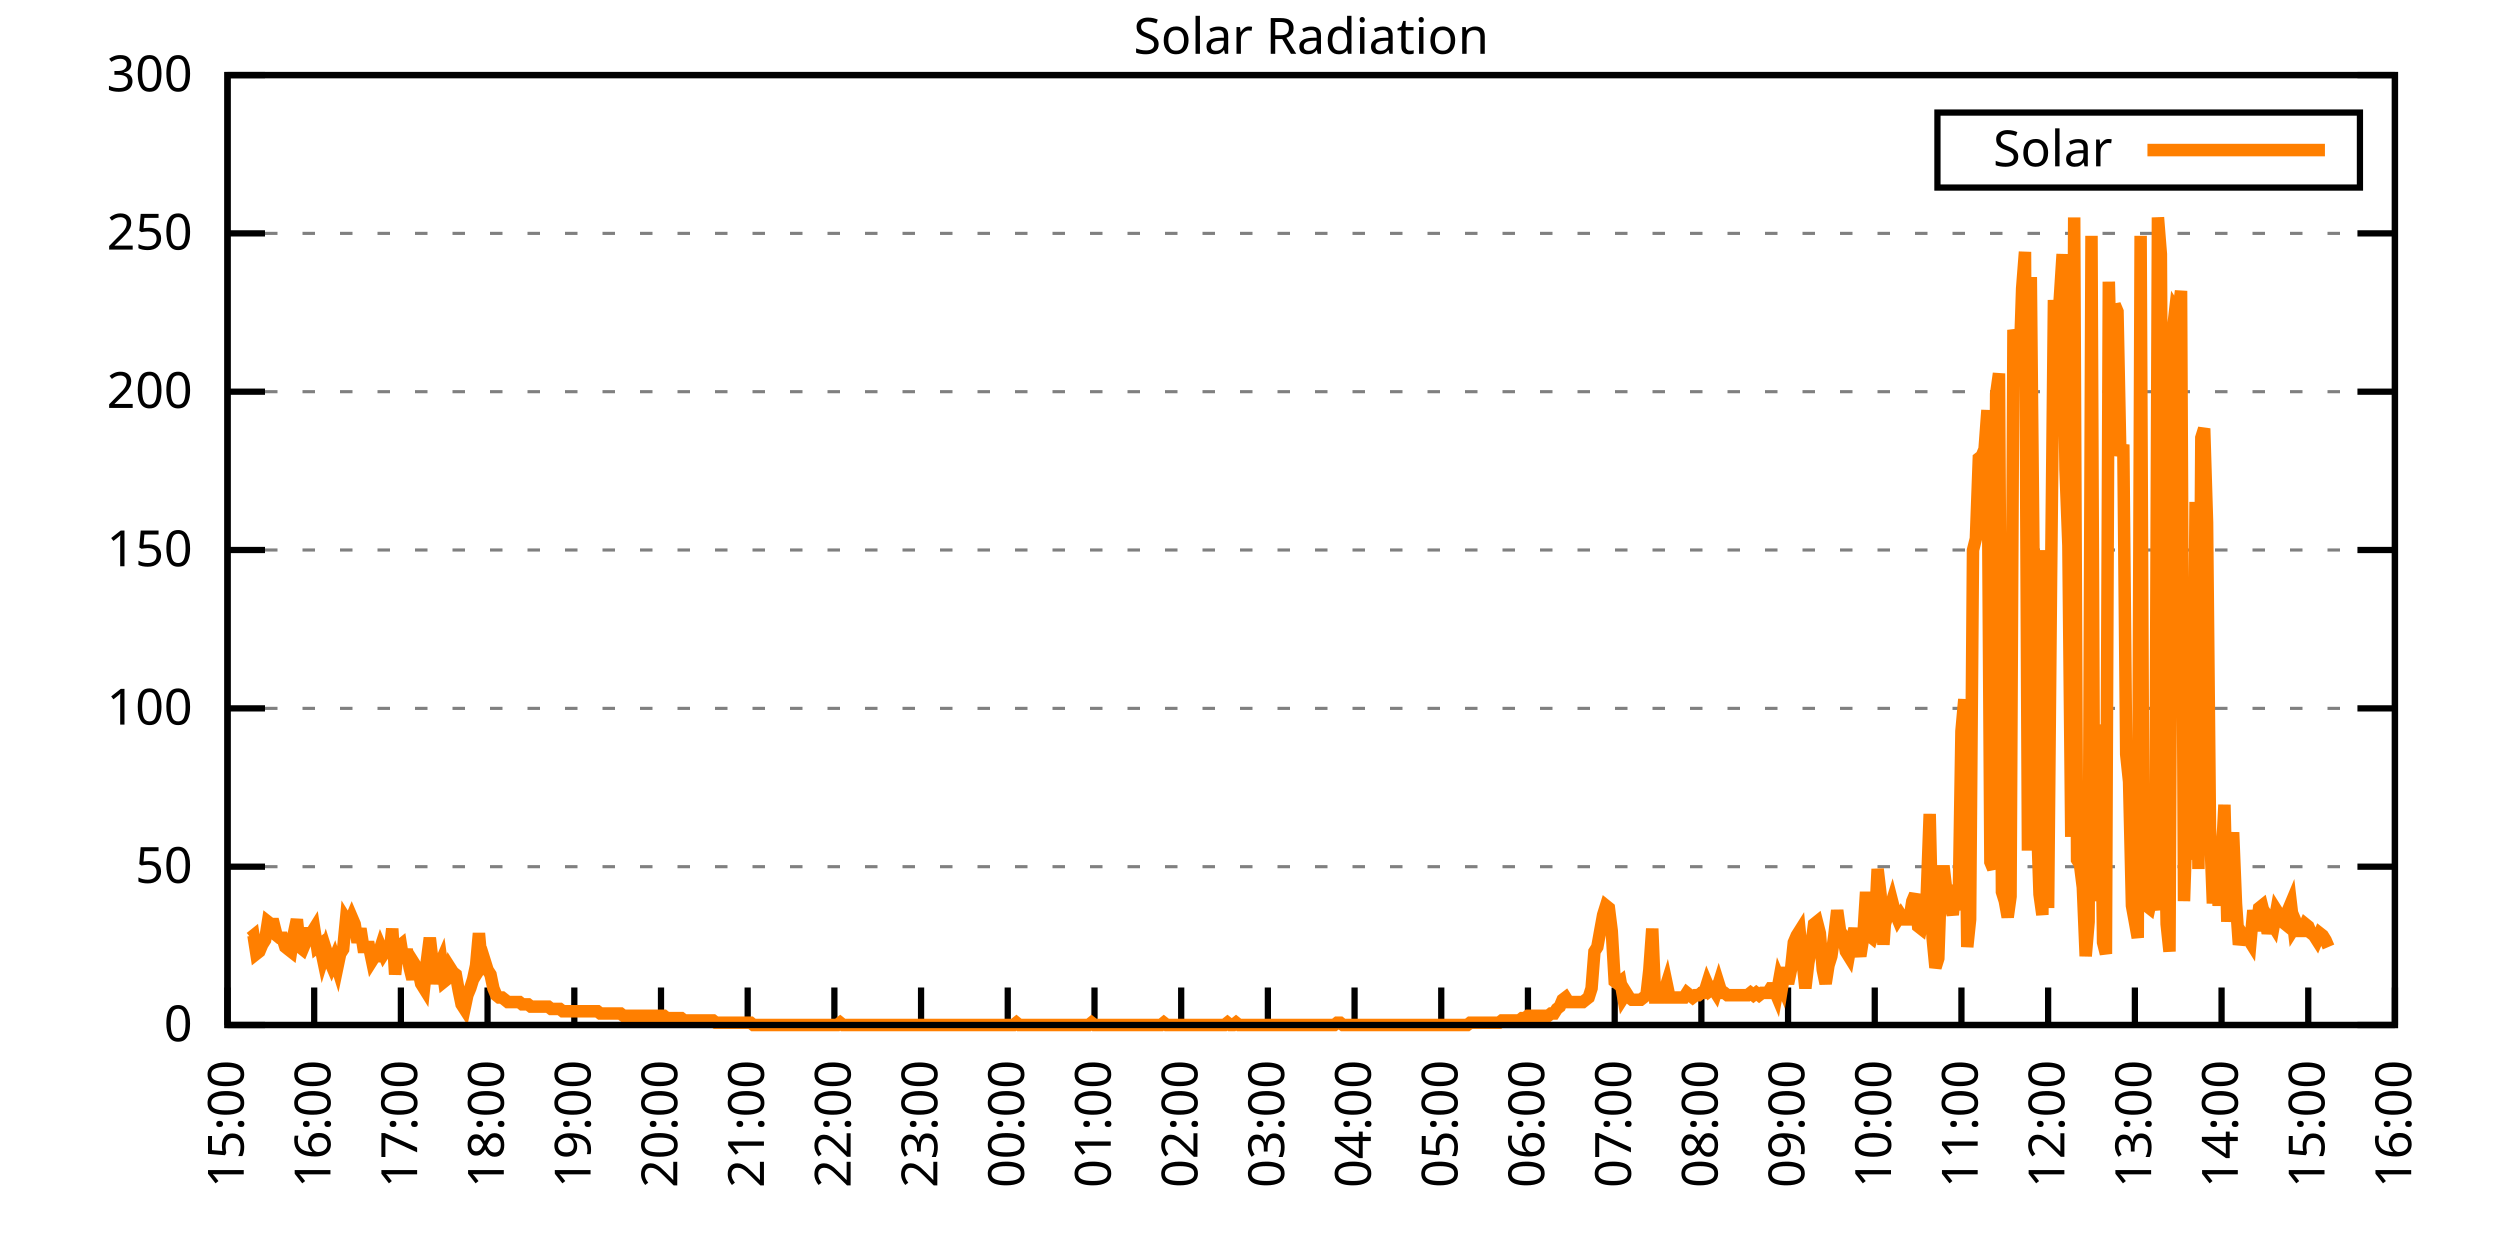
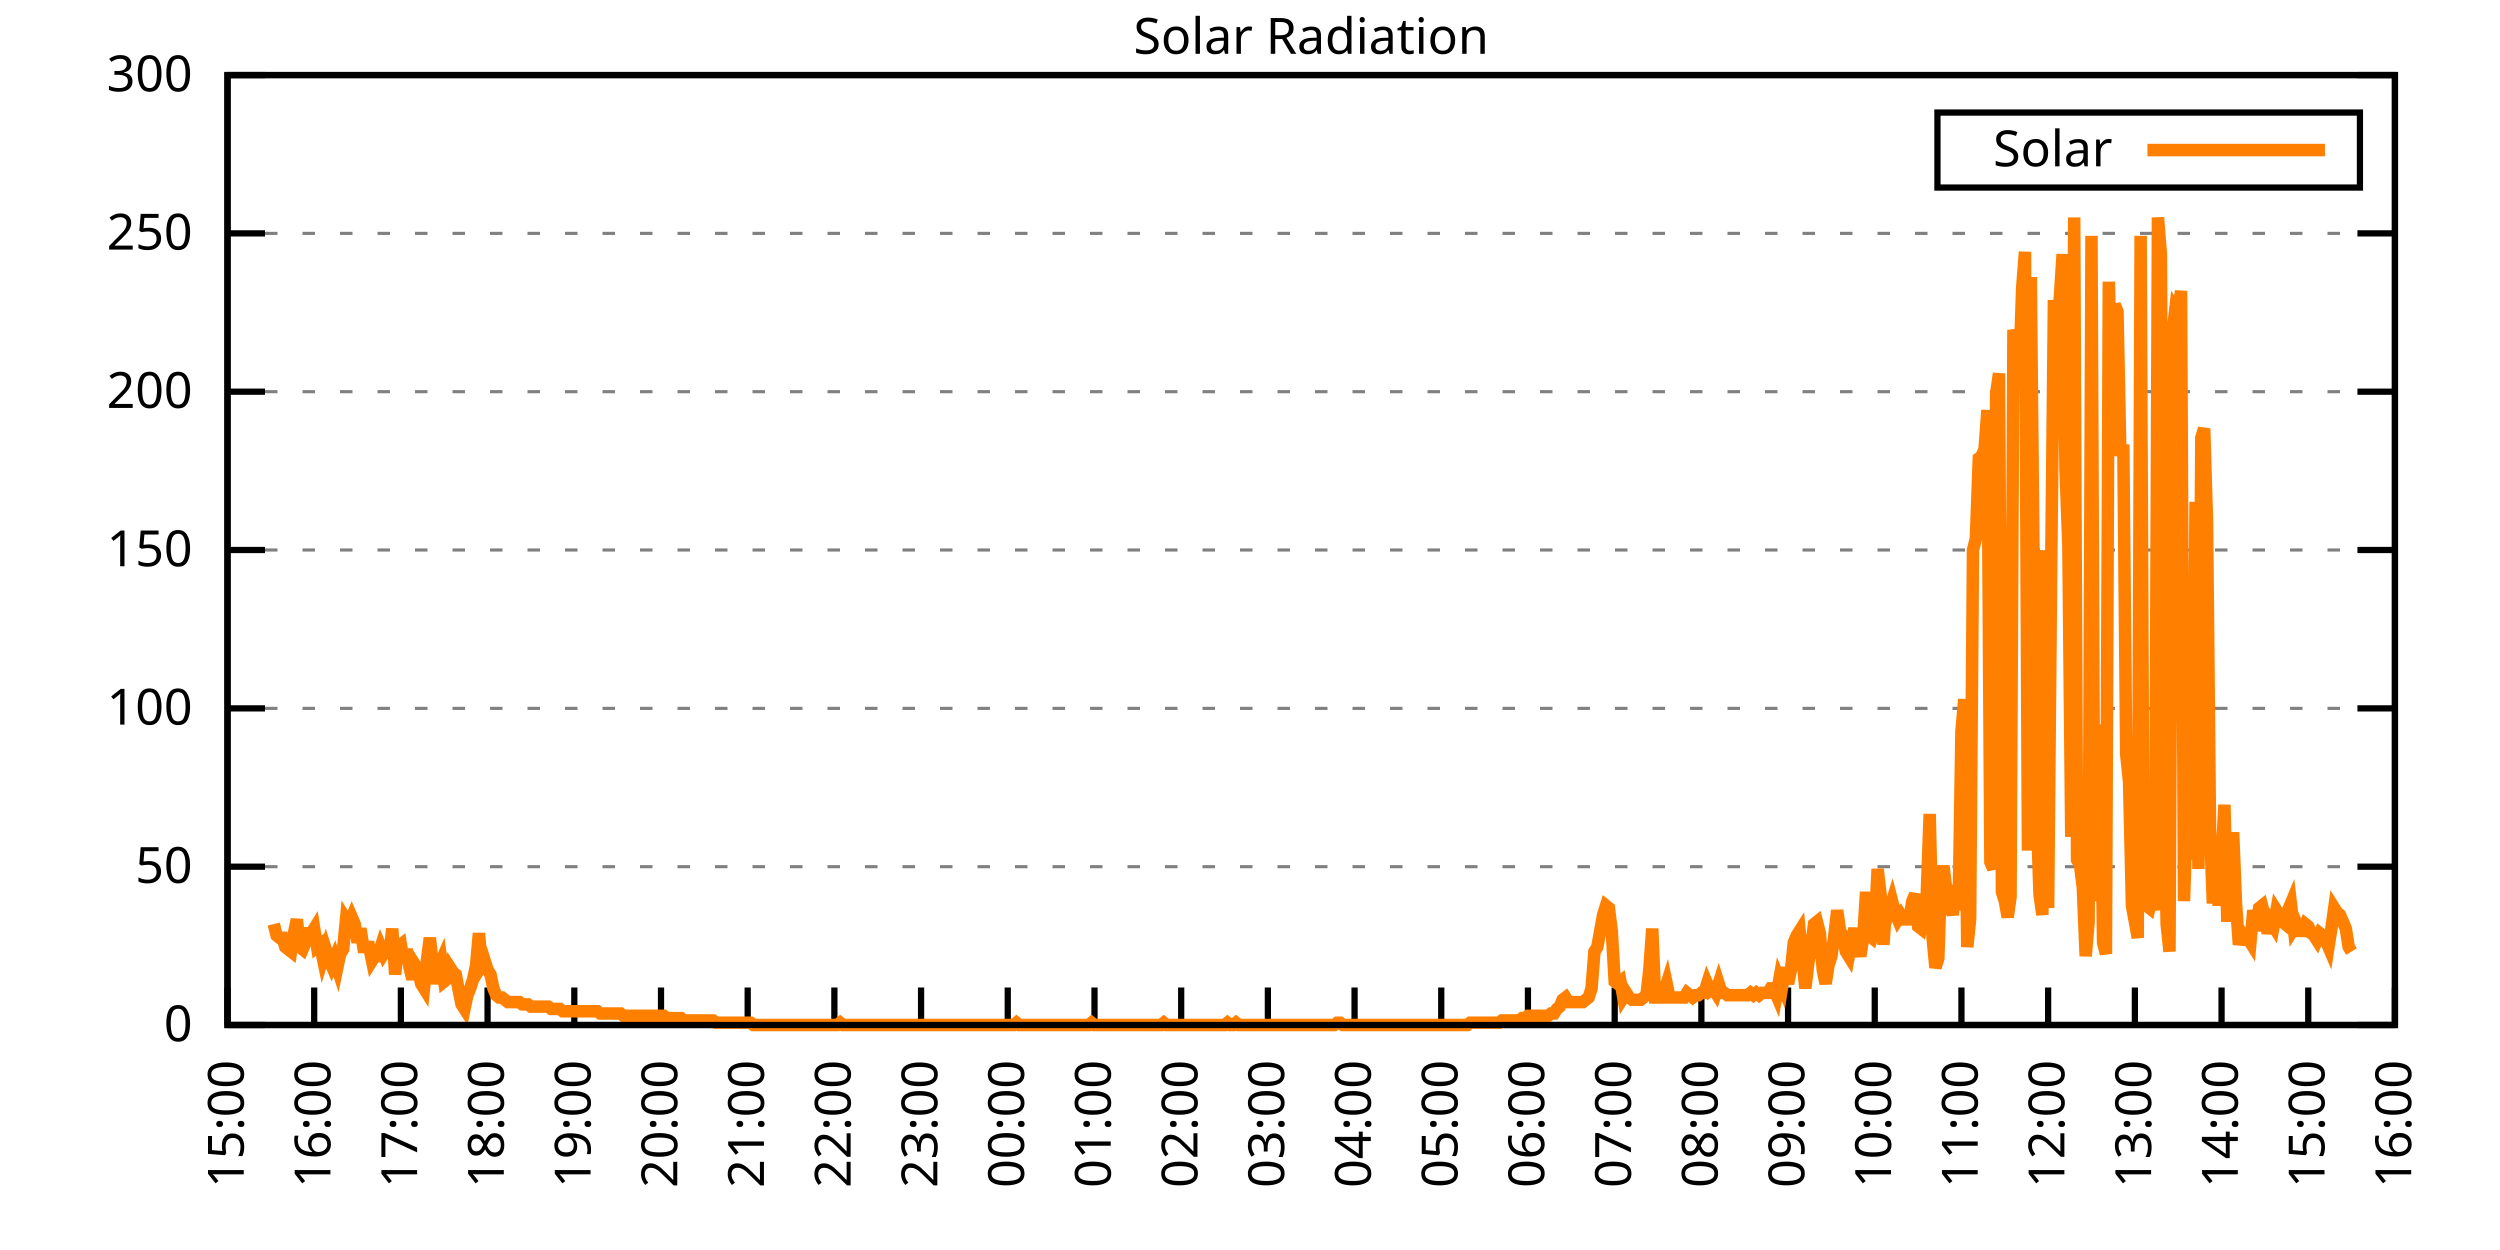
<svg xmlns="http://www.w3.org/2000/svg" xmlns:xlink="http://www.w3.org/1999/xlink" width="400" height="200" viewBox="0 0 400 200">
  <g id="gnuplot_canvas">
    <rect x="0" y="0" width="400" height="200" fill="none" />
    <defs>
      <circle id="gpDot" r="0.5" stroke-width="0.5" stroke="currentColor" />
      <path id="gpPt0" stroke-width="0.333" stroke="currentColor" d="M-1,0 h2 M0,-1 v2" />
      <path id="gpPt1" stroke-width="0.333" stroke="currentColor" d="M-1,-1 L1,1 M1,-1 L-1,1" />
      <path id="gpPt2" stroke-width="0.333" stroke="currentColor" d="M-1,0 L1,0 M0,-1 L0,1 M-1,-1 L1,1 M-1,1 L1,-1" />
      <rect id="gpPt3" stroke-width="0.333" stroke="currentColor" x="-1" y="-1" width="2" height="2" />
      <rect id="gpPt4" stroke-width="0.333" stroke="currentColor" fill="currentColor" x="-1" y="-1" width="2" height="2" />
      <circle id="gpPt5" stroke-width="0.333" stroke="currentColor" cx="0" cy="0" r="1" />
      <use xlink:href="#gpPt5" id="gpPt6" fill="currentColor" stroke="none" />
      <path id="gpPt7" stroke-width="0.333" stroke="currentColor" d="M0,-1.33 L-1.33,0.67 L1.33,0.67 z" />
      <use xlink:href="#gpPt7" id="gpPt8" fill="currentColor" stroke="none" />
      <use xlink:href="#gpPt7" id="gpPt9" stroke="currentColor" transform="rotate(180)" />
      <use xlink:href="#gpPt9" id="gpPt10" fill="currentColor" stroke="none" />
      <use xlink:href="#gpPt3" id="gpPt11" stroke="currentColor" transform="rotate(45)" />
      <use xlink:href="#gpPt11" id="gpPt12" fill="currentColor" stroke="none" />
      <path id="gpPt13" stroke-width="0.333" stroke="currentColor" d="M0,1.330 L1.265,0.411 L0.782,-1.067 L-0.782,-1.076 L-1.265,0.411 z" />
      <use xlink:href="#gpPt13" id="gpPt14" fill="currentColor" stroke="none" />
      <filter id="textbox" filterUnits="objectBoundingBox" x="0" y="0" height="1" width="1">
        <feFlood flood-color="white" flood-opacity="1" result="bgnd" />
        <feComposite in="SourceGraphic" in2="bgnd" operator="atop" />
      </filter>
      <filter id="greybox" filterUnits="objectBoundingBox" x="0" y="0" height="1" width="1">
        <feFlood flood-color="lightgrey" flood-opacity="1" result="grey" />
        <feComposite in="SourceGraphic" in2="grey" operator="atop" />
      </filter>
    </defs>
    <g fill="none" color="white" stroke="currentColor" stroke-width="1.00" stroke-linecap="butt" stroke-linejoin="miter">
</g>
    <g fill="none" color="black" stroke="currentColor" stroke-width="1.00" stroke-linecap="butt" stroke-linejoin="miter">
      <g stroke="none" shape-rendering="crispEdges">
        <polygon fill="rgb(255, 255, 255)" points="36.40,164.00 383.18,164.00 383.18,12.02 36.40,12.02 " />
      </g>
    </g>
    <g fill="none" color="black" stroke="currentColor" stroke-width="1.00" stroke-linecap="butt" stroke-linejoin="miter">
</g>
    <g fill="none" color="black" stroke="black" stroke-width="0.50" stroke-linecap="butt" stroke-linejoin="miter">
</g>
    <g fill="none" color="gray" stroke="currentColor" stroke-width="0.50" stroke-linecap="butt" stroke-linejoin="miter">
      <path stroke="gray" stroke-dasharray="2,4" class="gridline" d="M36.40,164.00 L383.19,164.00  " />
    </g>
    <g fill="none" color="gray" stroke="gray" stroke-width="1.00" stroke-linecap="butt" stroke-linejoin="miter">
</g>
    <g fill="none" color="black" stroke="currentColor" stroke-width="1.00" stroke-linecap="butt" stroke-linejoin="miter">
      <path stroke="black" d="M36.40,164.00 L42.40,164.00 M383.19,164.00 L377.19,164.00  " />
      <g transform="translate(30.80,166.60)" stroke="none" fill="black" font-family="Sans" font-size="8.00" text-anchor="end">
        <text>
          <tspan font-family="Sans"> 0</tspan>
        </text>
      </g>
    </g>
    <g fill="none" color="black" stroke="currentColor" stroke-width="1.00" stroke-linecap="butt" stroke-linejoin="miter">
</g>
    <g fill="none" color="black" stroke="black" stroke-width="0.50" stroke-linecap="butt" stroke-linejoin="miter">
</g>
    <g fill="none" color="gray" stroke="currentColor" stroke-width="0.50" stroke-linecap="butt" stroke-linejoin="miter">
      <path stroke="gray" stroke-dasharray="2,4" class="gridline" d="M36.40,138.67 L383.19,138.67  " />
    </g>
    <g fill="none" color="gray" stroke="gray" stroke-width="1.00" stroke-linecap="butt" stroke-linejoin="miter">
</g>
    <g fill="none" color="black" stroke="currentColor" stroke-width="1.00" stroke-linecap="butt" stroke-linejoin="miter">
      <path stroke="black" d="M36.40,138.67 L42.40,138.67 M383.19,138.67 L377.19,138.67  " />
      <g transform="translate(30.80,141.27)" stroke="none" fill="black" font-family="Sans" font-size="8.00" text-anchor="end">
        <text>
          <tspan font-family="Sans"> 50</tspan>
        </text>
      </g>
    </g>
    <g fill="none" color="black" stroke="currentColor" stroke-width="1.00" stroke-linecap="butt" stroke-linejoin="miter">
</g>
    <g fill="none" color="black" stroke="black" stroke-width="0.50" stroke-linecap="butt" stroke-linejoin="miter">
</g>
    <g fill="none" color="gray" stroke="currentColor" stroke-width="0.50" stroke-linecap="butt" stroke-linejoin="miter">
      <path stroke="gray" stroke-dasharray="2,4" class="gridline" d="M36.40,113.34 L383.19,113.34  " />
    </g>
    <g fill="none" color="gray" stroke="gray" stroke-width="1.00" stroke-linecap="butt" stroke-linejoin="miter">
</g>
    <g fill="none" color="black" stroke="currentColor" stroke-width="1.00" stroke-linecap="butt" stroke-linejoin="miter">
      <path stroke="black" d="M36.40,113.34 L42.40,113.34 M383.19,113.34 L377.19,113.34  " />
      <g transform="translate(30.80,115.94)" stroke="none" fill="black" font-family="Sans" font-size="8.00" text-anchor="end">
        <text>
          <tspan font-family="Sans"> 100</tspan>
        </text>
      </g>
    </g>
    <g fill="none" color="black" stroke="currentColor" stroke-width="1.00" stroke-linecap="butt" stroke-linejoin="miter">
</g>
    <g fill="none" color="black" stroke="black" stroke-width="0.50" stroke-linecap="butt" stroke-linejoin="miter">
</g>
    <g fill="none" color="gray" stroke="currentColor" stroke-width="0.50" stroke-linecap="butt" stroke-linejoin="miter">
      <path stroke="gray" stroke-dasharray="2,4" class="gridline" d="M36.40,88.00 L383.19,88.00  " />
    </g>
    <g fill="none" color="gray" stroke="gray" stroke-width="1.00" stroke-linecap="butt" stroke-linejoin="miter">
</g>
    <g fill="none" color="black" stroke="currentColor" stroke-width="1.00" stroke-linecap="butt" stroke-linejoin="miter">
      <path stroke="black" d="M36.40,88.00 L42.40,88.00 M383.19,88.00 L377.19,88.00  " />
      <g transform="translate(30.80,90.60)" stroke="none" fill="black" font-family="Sans" font-size="8.00" text-anchor="end">
        <text>
          <tspan font-family="Sans"> 150</tspan>
        </text>
      </g>
    </g>
    <g fill="none" color="black" stroke="currentColor" stroke-width="1.00" stroke-linecap="butt" stroke-linejoin="miter">
</g>
    <g fill="none" color="black" stroke="black" stroke-width="0.50" stroke-linecap="butt" stroke-linejoin="miter">
</g>
    <g fill="none" color="gray" stroke="currentColor" stroke-width="0.50" stroke-linecap="butt" stroke-linejoin="miter">
      <path stroke="gray" stroke-dasharray="2,4" class="gridline" d="M36.40,62.67 L383.19,62.67  " />
    </g>
    <g fill="none" color="gray" stroke="gray" stroke-width="1.00" stroke-linecap="butt" stroke-linejoin="miter">
</g>
    <g fill="none" color="black" stroke="currentColor" stroke-width="1.00" stroke-linecap="butt" stroke-linejoin="miter">
      <path stroke="black" d="M36.40,62.67 L42.40,62.67 M383.19,62.67 L377.19,62.67  " />
      <g transform="translate(30.80,65.27)" stroke="none" fill="black" font-family="Sans" font-size="8.00" text-anchor="end">
        <text>
          <tspan font-family="Sans"> 200</tspan>
        </text>
      </g>
    </g>
    <g fill="none" color="black" stroke="currentColor" stroke-width="1.00" stroke-linecap="butt" stroke-linejoin="miter">
</g>
    <g fill="none" color="black" stroke="black" stroke-width="0.50" stroke-linecap="butt" stroke-linejoin="miter">
</g>
    <g fill="none" color="gray" stroke="currentColor" stroke-width="0.50" stroke-linecap="butt" stroke-linejoin="miter">
      <path stroke="gray" stroke-dasharray="2,4" class="gridline" d="M36.40,37.34 L383.19,37.34  " />
    </g>
    <g fill="none" color="gray" stroke="gray" stroke-width="1.00" stroke-linecap="butt" stroke-linejoin="miter">
</g>
    <g fill="none" color="black" stroke="currentColor" stroke-width="1.00" stroke-linecap="butt" stroke-linejoin="miter">
      <path stroke="black" d="M36.40,37.34 L42.40,37.34 M383.19,37.34 L377.19,37.34  " />
      <g transform="translate(30.80,39.94)" stroke="none" fill="black" font-family="Sans" font-size="8.00" text-anchor="end">
        <text>
          <tspan font-family="Sans"> 250</tspan>
        </text>
      </g>
    </g>
    <g fill="none" color="black" stroke="currentColor" stroke-width="1.00" stroke-linecap="butt" stroke-linejoin="miter">
</g>
    <g fill="none" color="black" stroke="black" stroke-width="0.50" stroke-linecap="butt" stroke-linejoin="miter">
</g>
    <g fill="none" color="gray" stroke="currentColor" stroke-width="0.50" stroke-linecap="butt" stroke-linejoin="miter">
      <path stroke="gray" stroke-dasharray="2,4" class="gridline" d="M36.40,12.01 L383.19,12.01  " />
    </g>
    <g fill="none" color="gray" stroke="gray" stroke-width="1.00" stroke-linecap="butt" stroke-linejoin="miter">
</g>
    <g fill="none" color="black" stroke="currentColor" stroke-width="1.00" stroke-linecap="butt" stroke-linejoin="miter">
      <path stroke="black" d="M36.40,12.01 L42.40,12.01 M383.19,12.01 L377.19,12.01  " />
      <g transform="translate(30.80,14.61)" stroke="none" fill="black" font-family="Sans" font-size="8.00" text-anchor="end">
        <text>
          <tspan font-family="Sans"> 300</tspan>
        </text>
      </g>
    </g>
    <g fill="none" color="black" stroke="currentColor" stroke-width="1.00" stroke-linecap="butt" stroke-linejoin="miter">
      <path stroke="black" d="M36.40,164.00 L36.40,158.00  " />
      <g transform="translate(39.00,169.60) rotate(270.00)" stroke="none" fill="black" font-family="Sans" font-size="8.00" text-anchor="end">
        <text>
          <tspan font-family="Sans">15:00</tspan>
        </text>
      </g>
    </g>
    <g fill="none" color="black" stroke="currentColor" stroke-width="1.00" stroke-linecap="butt" stroke-linejoin="miter">
      <path stroke="black" d="M50.27,164.00 L50.27,158.00  " />
      <g transform="translate(52.87,169.60) rotate(270.00)" stroke="none" fill="black" font-family="Sans" font-size="8.00" text-anchor="end">
        <text>
          <tspan font-family="Sans">16:00</tspan>
        </text>
      </g>
    </g>
    <g fill="none" color="black" stroke="currentColor" stroke-width="1.00" stroke-linecap="butt" stroke-linejoin="miter">
      <path stroke="black" d="M64.14,164.00 L64.14,158.00  " />
      <g transform="translate(66.74,169.60) rotate(270.00)" stroke="none" fill="black" font-family="Sans" font-size="8.00" text-anchor="end">
        <text>
          <tspan font-family="Sans">17:00</tspan>
        </text>
      </g>
    </g>
    <g fill="none" color="black" stroke="currentColor" stroke-width="1.00" stroke-linecap="butt" stroke-linejoin="miter">
      <path stroke="black" d="M78.01,164.00 L78.01,158.00  " />
      <g transform="translate(80.61,169.60) rotate(270.00)" stroke="none" fill="black" font-family="Sans" font-size="8.00" text-anchor="end">
        <text>
          <tspan font-family="Sans">18:00</tspan>
        </text>
      </g>
    </g>
    <g fill="none" color="black" stroke="currentColor" stroke-width="1.00" stroke-linecap="butt" stroke-linejoin="miter">
      <path stroke="black" d="M91.89,164.00 L91.89,158.00  " />
      <g transform="translate(94.49,169.60) rotate(270.00)" stroke="none" fill="black" font-family="Sans" font-size="8.00" text-anchor="end">
        <text>
          <tspan font-family="Sans">19:00</tspan>
        </text>
      </g>
    </g>
    <g fill="none" color="black" stroke="currentColor" stroke-width="1.00" stroke-linecap="butt" stroke-linejoin="miter">
      <path stroke="black" d="M105.76,164.00 L105.76,158.00  " />
      <g transform="translate(108.36,169.60) rotate(270.00)" stroke="none" fill="black" font-family="Sans" font-size="8.00" text-anchor="end">
        <text>
          <tspan font-family="Sans">20:00</tspan>
        </text>
      </g>
    </g>
    <g fill="none" color="black" stroke="currentColor" stroke-width="1.00" stroke-linecap="butt" stroke-linejoin="miter">
      <path stroke="black" d="M119.63,164.00 L119.63,158.00  " />
      <g transform="translate(122.23,169.60) rotate(270.00)" stroke="none" fill="black" font-family="Sans" font-size="8.00" text-anchor="end">
        <text>
          <tspan font-family="Sans">21:00</tspan>
        </text>
      </g>
    </g>
    <g fill="none" color="black" stroke="currentColor" stroke-width="1.00" stroke-linecap="butt" stroke-linejoin="miter">
      <path stroke="black" d="M133.50,164.00 L133.50,158.00  " />
      <g transform="translate(136.10,169.60) rotate(270.00)" stroke="none" fill="black" font-family="Sans" font-size="8.00" text-anchor="end">
        <text>
          <tspan font-family="Sans">22:00</tspan>
        </text>
      </g>
    </g>
    <g fill="none" color="black" stroke="currentColor" stroke-width="1.00" stroke-linecap="butt" stroke-linejoin="miter">
      <path stroke="black" d="M147.37,164.00 L147.37,158.00  " />
      <g transform="translate(149.97,169.60) rotate(270.00)" stroke="none" fill="black" font-family="Sans" font-size="8.00" text-anchor="end">
        <text>
          <tspan font-family="Sans">23:00</tspan>
        </text>
      </g>
    </g>
    <g fill="none" color="black" stroke="currentColor" stroke-width="1.00" stroke-linecap="butt" stroke-linejoin="miter">
      <path stroke="black" d="M161.24,164.00 L161.24,158.00  " />
      <g transform="translate(163.84,169.60) rotate(270.00)" stroke="none" fill="black" font-family="Sans" font-size="8.00" text-anchor="end">
        <text>
          <tspan font-family="Sans">00:00</tspan>
        </text>
      </g>
    </g>
    <g fill="none" color="black" stroke="currentColor" stroke-width="1.00" stroke-linecap="butt" stroke-linejoin="miter">
      <path stroke="black" d="M175.12,164.00 L175.12,158.00  " />
      <g transform="translate(177.72,169.60) rotate(270.00)" stroke="none" fill="black" font-family="Sans" font-size="8.00" text-anchor="end">
        <text>
          <tspan font-family="Sans">01:00</tspan>
        </text>
      </g>
    </g>
    <g fill="none" color="black" stroke="currentColor" stroke-width="1.00" stroke-linecap="butt" stroke-linejoin="miter">
      <path stroke="black" d="M188.99,164.00 L188.99,158.00  " />
      <g transform="translate(191.59,169.60) rotate(270.00)" stroke="none" fill="black" font-family="Sans" font-size="8.00" text-anchor="end">
        <text>
          <tspan font-family="Sans">02:00</tspan>
        </text>
      </g>
    </g>
    <g fill="none" color="black" stroke="currentColor" stroke-width="1.00" stroke-linecap="butt" stroke-linejoin="miter">
      <path stroke="black" d="M202.86,164.00 L202.86,158.00  " />
      <g transform="translate(205.46,169.60) rotate(270.00)" stroke="none" fill="black" font-family="Sans" font-size="8.00" text-anchor="end">
        <text>
          <tspan font-family="Sans">03:00</tspan>
        </text>
      </g>
    </g>
    <g fill="none" color="black" stroke="currentColor" stroke-width="1.00" stroke-linecap="butt" stroke-linejoin="miter">
      <path stroke="black" d="M216.73,164.00 L216.73,158.00  " />
      <g transform="translate(219.33,169.60) rotate(270.00)" stroke="none" fill="black" font-family="Sans" font-size="8.00" text-anchor="end">
        <text>
          <tspan font-family="Sans">04:00</tspan>
        </text>
      </g>
    </g>
    <g fill="none" color="black" stroke="currentColor" stroke-width="1.00" stroke-linecap="butt" stroke-linejoin="miter">
      <path stroke="black" d="M230.60,164.00 L230.60,158.00  " />
      <g transform="translate(233.20,169.60) rotate(270.00)" stroke="none" fill="black" font-family="Sans" font-size="8.00" text-anchor="end">
        <text>
          <tspan font-family="Sans">05:00</tspan>
        </text>
      </g>
    </g>
    <g fill="none" color="black" stroke="currentColor" stroke-width="1.00" stroke-linecap="butt" stroke-linejoin="miter">
      <path stroke="black" d="M244.47,164.00 L244.47,158.00  " />
      <g transform="translate(247.07,169.60) rotate(270.00)" stroke="none" fill="black" font-family="Sans" font-size="8.00" text-anchor="end">
        <text>
          <tspan font-family="Sans">06:00</tspan>
        </text>
      </g>
    </g>
    <g fill="none" color="black" stroke="currentColor" stroke-width="1.00" stroke-linecap="butt" stroke-linejoin="miter">
      <path stroke="black" d="M258.35,164.00 L258.35,158.00  " />
      <g transform="translate(260.95,169.60) rotate(270.00)" stroke="none" fill="black" font-family="Sans" font-size="8.00" text-anchor="end">
        <text>
          <tspan font-family="Sans">07:00</tspan>
        </text>
      </g>
    </g>
    <g fill="none" color="black" stroke="currentColor" stroke-width="1.00" stroke-linecap="butt" stroke-linejoin="miter">
      <path stroke="black" d="M272.22,164.00 L272.22,158.00  " />
      <g transform="translate(274.82,169.60) rotate(270.00)" stroke="none" fill="black" font-family="Sans" font-size="8.00" text-anchor="end">
        <text>
          <tspan font-family="Sans">08:00</tspan>
        </text>
      </g>
    </g>
    <g fill="none" color="black" stroke="currentColor" stroke-width="1.00" stroke-linecap="butt" stroke-linejoin="miter">
      <path stroke="black" d="M286.09,164.00 L286.09,158.00  " />
      <g transform="translate(288.69,169.60) rotate(270.00)" stroke="none" fill="black" font-family="Sans" font-size="8.00" text-anchor="end">
        <text>
          <tspan font-family="Sans">09:00</tspan>
        </text>
      </g>
    </g>
    <g fill="none" color="black" stroke="currentColor" stroke-width="1.00" stroke-linecap="butt" stroke-linejoin="miter">
      <path stroke="black" d="M299.96,164.00 L299.96,158.00  " />
      <g transform="translate(302.56,169.60) rotate(270.00)" stroke="none" fill="black" font-family="Sans" font-size="8.00" text-anchor="end">
        <text>
          <tspan font-family="Sans">10:00</tspan>
        </text>
      </g>
    </g>
    <g fill="none" color="black" stroke="currentColor" stroke-width="1.00" stroke-linecap="butt" stroke-linejoin="miter">
      <path stroke="black" d="M313.83,164.00 L313.83,158.00  " />
      <g transform="translate(316.43,169.60) rotate(270.00)" stroke="none" fill="black" font-family="Sans" font-size="8.00" text-anchor="end">
        <text>
          <tspan font-family="Sans">11:00</tspan>
        </text>
      </g>
    </g>
    <g fill="none" color="black" stroke="currentColor" stroke-width="1.00" stroke-linecap="butt" stroke-linejoin="miter">
      <path stroke="black" d="M327.70,164.00 L327.70,158.00  " />
      <g transform="translate(330.30,169.60) rotate(270.00)" stroke="none" fill="black" font-family="Sans" font-size="8.00" text-anchor="end">
        <text>
          <tspan font-family="Sans">12:00</tspan>
        </text>
      </g>
    </g>
    <g fill="none" color="black" stroke="currentColor" stroke-width="1.00" stroke-linecap="butt" stroke-linejoin="miter">
      <path stroke="black" d="M341.58,164.00 L341.58,158.00  " />
      <g transform="translate(344.18,169.60) rotate(270.00)" stroke="none" fill="black" font-family="Sans" font-size="8.00" text-anchor="end">
        <text>
          <tspan font-family="Sans">13:00</tspan>
        </text>
      </g>
    </g>
    <g fill="none" color="black" stroke="currentColor" stroke-width="1.00" stroke-linecap="butt" stroke-linejoin="miter">
      <path stroke="black" d="M355.45,164.00 L355.45,158.00  " />
      <g transform="translate(358.05,169.60) rotate(270.00)" stroke="none" fill="black" font-family="Sans" font-size="8.00" text-anchor="end">
        <text>
          <tspan font-family="Sans">14:00</tspan>
        </text>
      </g>
    </g>
    <g fill="none" color="black" stroke="currentColor" stroke-width="1.00" stroke-linecap="butt" stroke-linejoin="miter">
      <path stroke="black" d="M369.32,164.00 L369.32,158.00  " />
      <g transform="translate(371.92,169.60) rotate(270.00)" stroke="none" fill="black" font-family="Sans" font-size="8.00" text-anchor="end">
        <text>
          <tspan font-family="Sans">15:00</tspan>
        </text>
      </g>
    </g>
    <g fill="none" color="black" stroke="currentColor" stroke-width="1.00" stroke-linecap="butt" stroke-linejoin="miter">
      <path stroke="black" d="M383.19,164.00 L383.19,158.00  " />
      <g transform="translate(385.79,169.60) rotate(270.00)" stroke="none" fill="black" font-family="Sans" font-size="8.00" text-anchor="end">
        <text>
          <tspan font-family="Sans">16:00</tspan>
        </text>
      </g>
    </g>
    <g fill="none" color="black" stroke="currentColor" stroke-width="1.00" stroke-linecap="butt" stroke-linejoin="miter">
</g>
    <g fill="none" color="black" stroke="currentColor" stroke-width="1.00" stroke-linecap="butt" stroke-linejoin="miter">
      <path stroke="black" d="M36.40,12.01 L36.40,164.00 L383.19,164.00 L383.19,12.01 L36.40,12.01 Z  " />
    </g>
    <g fill="none" color="black" stroke="currentColor" stroke-width="1.00" stroke-linecap="butt" stroke-linejoin="miter">
</g>
    <g fill="none" color="black" stroke="currentColor" stroke-width="1.00" stroke-linecap="butt" stroke-linejoin="miter">
      <path stroke="black" d="M309.99,30.01 L309.99,18.01 L377.59,18.01 L377.59,30.01 L309.99,30.01 Z  " />
    </g>
    <g id="Solar_Radiation_plot_1">
      <g fill="none" color="white" stroke="black" stroke-width="2.00" stroke-linecap="butt" stroke-linejoin="miter">
</g>
      <g fill="none" color="black" stroke="currentColor" stroke-width="2.00" stroke-linecap="butt" stroke-linejoin="miter">
        <g transform="translate(337.99,26.61)" stroke="none" fill="black" font-family="Sans" font-size="8.00" text-anchor="end">
          <text>
            <tspan font-family="Sans">Solar</tspan>
          </text>
        </g>
      </g>
      <g fill="none" color="black" stroke="currentColor" stroke-width="2.00" stroke-linecap="butt" stroke-linejoin="miter">
-         <path stroke="rgb(255, 127,   0)" d="M343.59,24.01 L371.99,24.01 M40.10,150.05 L40.56,149.68 L41.02,152.62 L41.49,152.25 L41.95,151.15 L42.41,150.42   L42.87,147.48 L43.34,147.85 L43.80,147.85 L44.26,149.68 L44.72,150.05 L45.19,150.05 L45.65,151.52 L46.11,151.89   L46.57,152.25 L47.03,149.32 L47.50,147.11 L47.96,151.52 L48.42,151.89 L48.88,150.79 L49.35,149.32 L49.81,149.32   L50.27,148.58 L50.73,151.52 L51.20,151.15 L51.66,153.35 L52.12,151.89 L52.58,153.35 L53.05,154.46 L53.51,153.35   L53.97,154.82 L54.43,152.62 L54.90,151.89 L55.36,147.11 L55.82,147.85 L56.28,146.75 L56.75,147.85 L57.21,150.79   L57.67,148.58 L58.13,151.52 L58.59,151.52 L59.06,151.52 L59.52,153.72 L59.98,152.99 L60.44,152.99 L60.91,151.52   L61.37,152.62 L61.83,151.89 L62.29,152.99 L62.76,148.58 L63.22,155.92 L63.68,151.52 L64.14,151.15 L64.61,154.09   L65.07,151.89 L65.53,154.82 L65.99,156.66 L66.46,154.46 L66.92,155.19 L67.38,157.39 L67.84,158.13 L68.30,153.72   L68.77,150.05 L69.23,154.09 L69.69,157.39 L70.15,154.82 L70.62,153.72 L71.08,157.03 L71.54,156.66 L72.00,154.82   L72.47,155.56 L72.93,155.92 L73.39,158.49 L73.85,160.70 L74.32,161.43 L74.78,159.23 L75.24,158.13 L75.70,156.66   L76.17,154.46 L76.63,149.32 L77.09,154.46 L77.55,153.72 L78.01,155.19 L78.48,155.92 L78.94,158.13 L79.40,159.23   L79.86,159.60 L80.33,159.60 L80.79,159.96 L81.25,160.33 L81.71,160.33 L82.18,160.33 L82.64,160.33 L83.10,160.33   L83.56,160.70 L84.03,160.70 L84.49,160.70 L84.95,161.06 L85.41,161.06 L85.88,161.06 L86.34,161.06 L86.80,161.06   L87.26,161.06 L87.72,161.06 L88.19,161.43 L88.65,161.43 L89.11,161.43 L89.57,161.43 L90.04,161.80 L90.50,161.80   L90.96,161.80 L91.42,161.80 L91.89,161.80 L92.35,161.80 L92.81,161.80 L93.27,161.80 L93.74,161.80 L94.20,161.80   L94.66,161.80 L95.12,161.80 L95.59,161.80 L96.05,162.16 L96.51,162.16 L96.97,162.16 L97.44,162.16 L97.90,162.16   L98.36,162.16 L98.82,162.16 L99.28,162.16 L99.75,162.53 L100.21,162.53 L100.67,162.53 L101.13,162.53 L101.60,162.53   L102.06,162.53 L102.52,162.53 L102.98,162.53 L103.45,162.53 L103.91,162.53 L104.37,162.53 L104.83,162.53 L105.30,162.53   L105.76,162.53 L106.22,162.53 L106.68,162.90 L107.15,162.90 L107.61,162.90 L108.07,162.90 L108.53,162.90 L108.99,162.90   L109.46,163.27 L109.92,163.27 L110.38,163.27 L110.84,163.27 L111.31,163.27 L111.77,163.27 L112.23,163.27 L112.69,163.27   L113.16,163.27 L113.62,163.27 L114.08,163.27 L114.54,163.63 L115.01,163.63 L115.47,163.63 L115.93,163.63 L116.39,163.63   L116.86,163.63 L117.32,163.63 L117.78,163.63 L118.24,163.63 L118.70,163.63 L119.17,163.63 L119.63,163.63 L120.09,163.63   L120.55,164.00 L121.02,164.00 L121.48,164.00 L121.94,164.00 L122.40,164.00 L122.87,164.00 L123.33,164.00 L123.79,164.00   L124.25,164.00 L124.72,164.00 L125.18,164.00 L125.64,164.00 L126.10,164.00 L126.57,164.00 L127.03,164.00 L127.49,164.00   L127.95,164.00 L128.41,164.00 L128.88,164.00 L129.34,164.00 L129.80,164.00 L130.26,164.00 L130.73,164.00 L131.19,164.00   L131.65,164.00 L132.11,164.00 L132.58,164.00 L133.04,164.00 L133.50,164.00 L133.96,164.00 L134.43,163.63 L134.89,164.00   L135.35,164.00 L135.81,164.00 L136.28,164.00 L136.74,164.00 L137.20,164.00 L137.66,164.00 L138.13,164.00 L138.59,164.00   L139.05,164.00 L139.51,164.00 L139.97,164.00 L140.44,164.00 L140.90,164.00 L141.36,164.00 L141.82,164.00 L142.29,164.00   L142.75,164.00 L143.21,164.00 L143.67,164.00 L144.14,164.00 L144.60,164.00 L145.06,164.00 L145.52,164.00 L145.99,164.00   L146.45,164.00 L146.91,164.00 L147.37,164.00 L147.84,164.00 L148.30,164.00 L148.76,164.00 L149.22,164.00 L149.68,164.00   L150.15,164.00 L150.61,164.00 L151.07,164.00 L151.53,164.00 L152.00,164.00 L152.46,164.00 L152.92,164.00 L153.38,164.00   L153.85,164.00 L154.31,164.00 L154.77,164.00 L155.23,164.00 L155.70,164.00 L156.16,164.00 L156.62,164.00 L157.08,164.00   L157.55,164.00 L158.01,164.00 L158.47,164.00 L158.93,164.00 L159.39,164.00 L159.86,164.00 L160.32,164.00 L160.78,164.00   L161.24,164.00 L161.71,164.00 L162.17,164.00 L162.63,163.63 L163.09,164.00 L163.56,164.00 L164.02,164.00 L164.48,164.00   L164.94,164.00 L165.41,164.00 L165.87,164.00 L166.33,164.00 L166.79,164.00 L167.26,164.00 L167.72,164.00 L168.18,164.00   L168.64,164.00 L169.10,164.00 L169.57,164.00 L170.03,164.00 L170.49,164.00 L170.95,164.00 L171.42,164.00 L171.88,164.00   L172.34,164.00 L172.80,164.00 L173.27,164.00 L173.73,164.00 L174.19,164.00 L174.65,163.63 L175.12,164.00 L175.58,164.00   L176.04,164.00 L176.50,164.00 L176.97,164.00 L177.43,164.00 L177.89,164.00 L178.35,164.00 L178.82,164.00 L179.28,164.00   L179.74,164.00 L180.20,164.00 L180.66,164.00 L181.13,164.00 L181.59,164.00 L182.05,164.00 L182.51,164.00 L182.98,164.00   L183.44,164.00 L183.90,164.00 L184.36,164.00 L184.83,164.00 L185.29,164.00 L185.75,164.00 L186.21,163.63 L186.68,164.00   L187.14,164.00 L187.60,164.00 L188.06,164.00 L188.53,164.00 L188.99,164.00 L189.45,164.00 L189.91,164.00 L190.37,164.00   L190.84,164.00 L191.30,164.00 L191.76,164.00 L192.22,164.00 L192.69,164.00 L193.15,164.00 L193.61,164.00 L194.07,164.00   L194.54,164.00 L195.00,164.00 L195.46,164.00 L195.92,164.00 L196.39,163.63 L196.85,164.00 L197.31,164.00 L197.77,163.63   L198.24,164.00 L198.70,164.00 L199.16,164.00 L199.62,164.00 L200.08,164.00 L200.55,164.00 L201.01,164.00 L201.47,164.00   L201.93,164.00 L202.40,164.00 L202.86,164.00 L203.32,164.00 L203.78,164.00 L204.25,164.00 L204.71,164.00 L205.17,164.00   L205.63,164.00 L206.10,164.00 L206.56,164.00 L207.02,164.00 L207.48,164.00 L207.95,164.00 L208.41,164.00 L208.87,164.00   L209.33,164.00 L209.80,164.00 L210.26,164.00 L210.72,164.00 L211.18,164.00 L211.64,164.00 L212.11,164.00 L212.57,164.00   L213.03,164.00 L213.49,164.00 L213.96,163.63 L214.42,163.63 L214.88,164.00 L215.34,164.00 L215.81,164.00 L216.27,164.00   L216.73,164.00 L217.19,164.00 L217.66,164.00 L218.12,164.00 L218.58,164.00 L219.04,164.00 L219.51,164.00 L219.97,164.00   L220.43,164.00 L220.89,164.00 L221.35,164.00 L221.82,164.00 L222.28,164.00 L222.74,164.00 L223.20,164.00 L223.67,164.00   L224.13,164.00 L224.59,164.00 L225.05,164.00 L225.52,164.00 L225.98,164.00 L226.44,164.00 L226.90,164.00 L227.37,164.00   L227.83,164.00 L228.29,164.00 L228.75,164.00 L229.22,164.00 L229.68,164.00 L230.14,164.00 L230.60,164.00 L231.06,164.00   L231.53,164.00 L231.99,164.00 L232.45,164.00 L232.91,164.00 L233.38,164.00 L233.84,164.00 L234.30,164.00 L234.76,164.00   L235.23,163.63 L235.69,163.63 L236.15,163.63 L236.61,163.63 L237.08,163.63 L237.54,163.63 L238.00,163.63 L238.46,163.63   L238.93,163.63 L239.39,163.63 L239.85,163.63 L240.31,163.27 L240.77,163.27 L241.24,163.27 L241.70,163.27 L242.16,163.27   L242.62,163.27 L243.09,163.27 L243.55,162.90 L244.01,162.90 L244.47,162.53 L244.94,162.53 L245.40,162.53 L245.86,162.53   L246.32,162.53 L246.79,162.53 L247.25,162.53 L247.71,162.53 L248.17,162.16 L248.64,162.16 L249.10,161.43 L249.56,161.06   L250.02,159.96 L250.49,159.60 L250.95,160.33 L251.41,160.33 L251.87,160.33 L252.33,160.33 L252.80,160.33 L253.26,160.33   L253.72,159.96 L254.18,159.60 L254.65,158.13 L255.11,152.25 L255.57,151.52 L256.03,148.95 L256.50,146.38 L256.96,144.91   L257.42,145.28 L257.88,148.95 L258.35,157.03 L258.81,157.39 L259.27,157.03 L259.73,159.60 L260.20,158.86 L260.66,159.60   L261.12,159.96 L261.58,159.96 L262.04,159.96 L262.51,159.96 L262.97,159.60 L263.43,159.23 L263.89,155.19 L264.36,148.58   L264.82,159.60 L265.28,159.60 L265.74,159.60 L266.21,158.86 L266.67,157.39 L267.13,159.60 L267.59,159.60 L268.06,159.60   L268.52,159.60 L268.98,159.60 L269.44,159.60 L269.91,158.86 L270.37,159.23 L270.83,159.60 L271.29,159.23 L271.75,159.23   L272.22,158.86 L272.68,158.86 L273.14,157.39 L273.60,158.49 L274.07,158.13 L274.53,158.86 L274.99,157.39 L275.45,158.86   L275.92,158.86 L276.38,159.23 L276.84,159.23 L277.30,159.23 L277.77,159.23 L278.23,159.23 L278.69,159.23 L279.15,159.23   L279.62,159.23 L280.08,158.86 L280.54,159.23 L281.00,158.86 L281.46,159.23 L281.93,158.86 L282.39,158.86 L282.85,158.86   L283.31,158.13 L283.78,158.13 L284.24,159.23 L284.70,156.66 L285.16,157.76 L285.63,154.82 L286.09,157.39 L286.55,155.19   L287.01,150.79 L287.48,149.68 L287.94,148.95 L288.40,153.72 L288.86,158.13 L289.33,154.09 L289.79,151.52 L290.25,147.85   L290.71,147.48 L291.18,149.32 L291.64,155.19 L292.10,157.39 L292.56,154.46 L293.02,152.99 L293.49,149.68 L293.95,145.65   L294.41,148.95 L294.87,149.68 L295.34,152.25 L295.80,152.99 L296.26,150.42 L296.72,148.58 L297.19,151.15 L297.65,152.99   L298.11,150.05 L298.57,142.71 L299.04,149.68 L299.50,150.05 L299.96,148.58 L300.42,139.04 L300.89,143.08 L301.35,151.15   L301.81,144.55 L302.27,145.65 L302.73,144.18 L303.20,146.01 L303.66,147.11 L304.12,146.38 L304.58,147.11 L305.05,147.11   L305.51,147.11 L305.97,144.18 L306.43,143.08 L306.90,148.22 L307.36,148.58 L307.82,146.38 L308.28,143.08 L308.75,130.23   L309.21,150.05 L309.67,154.82 L310.13,153.35 L310.60,139.41 L311.06,139.41 L311.52,143.44 L311.98,144.55 L312.44,146.38   L312.91,141.61 L313.37,145.65 L313.83,117.01 L314.29,111.88 L314.76,151.52 L315.22,147.11 L315.68,88.02 L316.14,86.18   L316.61,73.33 L317.07,72.97 L317.53,71.86 L317.99,65.62 L318.46,137.94 L318.92,139.04 L319.38,63.05 L319.84,59.75   L320.31,142.71 L320.77,144.18 L321.23,146.75 L321.69,143.44 L322.15,52.78 L322.62,54.61 L323.08,60.12 L323.54,46.17   L324.00,40.30 L324.47,136.10 L324.93,44.33 L325.39,92.05 L325.85,129.13 L326.32,143.08 L326.78,146.38 L327.24,88.02   L327.70,145.28 L328.17,92.79 L328.63,48.00 L329.09,56.81 L329.55,48.00 L330.02,40.66 L330.48,75.17 L330.94,87.28   L331.40,133.90 L331.87,34.79 L332.33,137.57 L332.79,138.30 L333.25,141.98 L333.71,152.99 L334.18,147.48 L334.64,37.73   L335.10,144.18 L335.56,135.37 L336.03,115.91 L336.49,150.79 L336.95,152.62 L337.41,45.07 L337.88,65.26 L338.34,48.74   L338.80,49.84 L339.26,72.97 L339.73,71.13 L340.19,120.69 L340.65,125.09 L341.11,144.91 L341.58,147.48 L342.04,150.05   L342.50,37.73 L342.96,140.14 L343.42,144.91 L343.89,145.28 L344.35,143.08 L344.81,145.65 L345.27,34.79 L345.74,40.66   L346.20,121.42 L346.66,147.85 L347.12,152.25 L347.59,53.51 L348.05,49.47 L348.51,50.21 L348.97,46.54 L349.44,144.18   L349.90,130.23 L350.36,123.25 L350.82,137.57 L351.29,80.31 L351.75,139.04 L352.21,70.03 L352.67,68.56 L353.13,83.61   L353.60,132.43 L354.06,144.55 L354.52,136.47 L354.98,144.91 L355.45,137.94 L355.91,128.76 L356.37,147.48 L356.83,139.77   L357.30,133.17 L357.76,144.55 L358.22,151.15 L358.68,149.32 L359.15,150.05 L359.61,150.05 L360.07,150.79 L360.53,145.65   L361.00,148.95 L361.46,145.28 L361.92,144.91 L362.38,146.75 L362.84,149.32 L363.31,147.48 L363.77,148.22 L364.23,145.65   L364.69,146.38 L365.16,147.48 L365.62,147.85 L366.08,145.65 L366.54,144.55 L367.01,148.58 L367.47,147.85 L367.93,148.95   L368.39,148.95 L368.86,147.85 L369.32,148.22 L369.78,149.32 L370.24,149.68 L370.71,150.42 L371.17,149.32 L371.63,149.68   L372.09,150.42 L372.56,151.52  " />
+         <path stroke="rgb(255, 127,   0)" d="M343.59,24.01 L371.99,24.01 M43.80,147.85 L44.26,149.68 L44.72,150.05 L45.19,150.05 L45.65,151.52 L46.11,151.89   L46.57,152.25 L47.03,149.32 L47.50,147.11 L47.96,151.52 L48.42,151.89 L48.88,150.79 L49.35,149.32 L49.81,149.32   L50.27,148.58 L50.73,151.52 L51.20,151.15 L51.66,153.35 L52.12,151.89 L52.58,153.35 L53.05,154.46 L53.51,153.35   L53.97,154.82 L54.43,152.62 L54.90,151.89 L55.36,147.11 L55.82,147.85 L56.28,146.75 L56.75,147.85 L57.21,150.79   L57.67,148.58 L58.13,151.52 L58.59,151.52 L59.06,151.52 L59.52,153.72 L59.98,152.99 L60.44,152.99 L60.91,151.52   L61.37,152.62 L61.83,151.89 L62.29,152.99 L62.76,148.58 L63.22,155.92 L63.68,151.52 L64.14,151.15 L64.61,154.09   L65.07,151.89 L65.53,154.82 L65.99,156.66 L66.46,154.46 L66.92,155.19 L67.38,157.39 L67.84,158.13 L68.30,153.72   L68.77,150.05 L69.23,154.09 L69.69,157.39 L70.15,154.82 L70.62,153.72 L71.08,157.03 L71.54,156.66 L72.00,154.82   L72.47,155.56 L72.93,155.92 L73.39,158.49 L73.85,160.70 L74.32,161.43 L74.78,159.23 L75.24,158.13 L75.70,156.66   L76.17,154.46 L76.63,149.32 L77.09,154.46 L77.55,153.72 L78.01,155.19 L78.48,155.92 L78.94,158.13 L79.40,159.23   L79.86,159.60 L80.33,159.60 L80.79,159.96 L81.25,160.33 L81.71,160.33 L82.18,160.33 L82.64,160.33 L83.10,160.33   L83.56,160.70 L84.03,160.70 L84.49,160.70 L84.95,161.06 L85.41,161.06 L85.88,161.06 L86.34,161.06 L86.80,161.06   L87.26,161.06 L87.72,161.06 L88.19,161.43 L88.65,161.43 L89.11,161.43 L89.57,161.43 L90.04,161.80 L90.50,161.80   L90.96,161.80 L91.42,161.80 L91.89,161.80 L92.35,161.80 L92.81,161.80 L93.27,161.80 L93.74,161.80 L94.20,161.80   L94.66,161.80 L95.12,161.80 L95.59,161.80 L96.05,162.16 L96.51,162.16 L96.97,162.16 L97.44,162.16 L97.90,162.16   L98.36,162.16 L98.82,162.16 L99.28,162.16 L99.75,162.53 L100.21,162.53 L100.67,162.53 L101.13,162.53 L101.60,162.53   L102.06,162.53 L102.52,162.53 L102.98,162.53 L103.45,162.53 L103.91,162.53 L104.37,162.53 L104.83,162.53 L105.30,162.53   L105.76,162.53 L106.22,162.53 L106.68,162.90 L107.15,162.90 L107.61,162.90 L108.07,162.90 L108.53,162.90 L108.99,162.90   L109.46,163.27 L109.92,163.27 L110.38,163.27 L110.84,163.27 L111.31,163.27 L111.77,163.27 L112.23,163.27 L112.69,163.27   L113.16,163.27 L113.62,163.27 L114.08,163.27 L114.54,163.63 L115.01,163.63 L115.47,163.63 L115.93,163.63 L116.39,163.63   L116.86,163.63 L117.32,163.63 L117.78,163.63 L118.24,163.63 L118.70,163.63 L119.17,163.63 L119.63,163.63 L120.09,163.63   L120.55,164.00 L121.02,164.00 L121.48,164.00 L121.94,164.00 L122.40,164.00 L122.87,164.00 L123.33,164.00 L123.79,164.00   L124.25,164.00 L124.72,164.00 L125.18,164.00 L125.64,164.00 L126.10,164.00 L126.57,164.00 L127.03,164.00 L127.49,164.00   L127.95,164.00 L128.41,164.00 L128.88,164.00 L129.34,164.00 L129.80,164.00 L130.26,164.00 L130.73,164.00 L131.19,164.00   L131.65,164.00 L132.11,164.00 L132.58,164.00 L133.04,164.00 L133.50,164.00 L133.96,164.00 L134.43,163.63 L134.89,164.00   L135.35,164.00 L135.81,164.00 L136.28,164.00 L136.74,164.00 L137.20,164.00 L137.66,164.00 L138.13,164.00 L138.59,164.00   L139.05,164.00 L139.51,164.00 L139.97,164.00 L140.44,164.00 L140.90,164.00 L141.36,164.00 L141.82,164.00 L142.29,164.00   L142.75,164.00 L143.21,164.00 L143.67,164.00 L144.14,164.00 L144.60,164.00 L145.06,164.00 L145.52,164.00 L145.99,164.00   L146.45,164.00 L146.91,164.00 L147.37,164.00 L147.84,164.00 L148.30,164.00 L148.76,164.00 L149.22,164.00 L149.68,164.00   L150.15,164.00 L150.61,164.00 L151.07,164.00 L151.53,164.00 L152.00,164.00 L152.46,164.00 L152.92,164.00 L153.38,164.00   L153.85,164.00 L154.31,164.00 L154.77,164.00 L155.23,164.00 L155.70,164.00 L156.16,164.00 L156.62,164.00 L157.08,164.00   L157.55,164.00 L158.01,164.00 L158.47,164.00 L158.93,164.00 L159.39,164.00 L159.86,164.00 L160.32,164.00 L160.78,164.00   L161.24,164.00 L161.71,164.00 L162.17,164.00 L162.63,163.63 L163.09,164.00 L163.56,164.00 L164.02,164.00 L164.48,164.00   L164.94,164.00 L165.41,164.00 L165.87,164.00 L166.33,164.00 L166.79,164.00 L167.26,164.00 L167.72,164.00 L168.18,164.00   L168.64,164.00 L169.10,164.00 L169.57,164.00 L170.03,164.00 L170.49,164.00 L170.95,164.00 L171.42,164.00 L171.88,164.00   L172.34,164.00 L172.80,164.00 L173.27,164.00 L173.73,164.00 L174.19,164.00 L174.65,163.63 L175.12,164.00 L175.58,164.00   L176.04,164.00 L176.50,164.00 L176.97,164.00 L177.43,164.00 L177.89,164.00 L178.35,164.00 L178.82,164.00 L179.28,164.00   L179.74,164.00 L180.20,164.00 L180.66,164.00 L181.13,164.00 L181.59,164.00 L182.05,164.00 L182.51,164.00 L182.98,164.00   L183.44,164.00 L183.90,164.00 L184.36,164.00 L184.83,164.00 L185.29,164.00 L185.75,164.00 L186.21,163.63 L186.68,164.00   L187.14,164.00 L187.60,164.00 L188.06,164.00 L188.53,164.00 L188.99,164.00 L189.45,164.00 L189.91,164.00 L190.37,164.00   L190.84,164.00 L191.30,164.00 L191.76,164.00 L192.22,164.00 L192.69,164.00 L193.15,164.00 L193.61,164.00 L194.07,164.00   L194.54,164.00 L195.00,164.00 L195.46,164.00 L195.92,164.00 L196.39,163.63 L196.85,164.00 L197.31,164.00 L197.77,163.63   L198.24,164.00 L198.70,164.00 L199.16,164.00 L199.62,164.00 L200.08,164.00 L200.55,164.00 L201.01,164.00 L201.47,164.00   L201.93,164.00 L202.40,164.00 L202.86,164.00 L203.32,164.00 L203.78,164.00 L204.25,164.00 L204.71,164.00 L205.17,164.00   L205.63,164.00 L206.10,164.00 L206.56,164.00 L207.02,164.00 L207.48,164.00 L207.95,164.00 L208.41,164.00 L208.87,164.00   L209.33,164.00 L209.80,164.00 L210.26,164.00 L210.72,164.00 L211.18,164.00 L211.64,164.00 L212.11,164.00 L212.57,164.00   L213.03,164.00 L213.49,164.00 L213.96,163.63 L214.42,163.63 L214.88,164.00 L215.34,164.00 L215.81,164.00 L216.27,164.00   L216.73,164.00 L217.19,164.00 L217.66,164.00 L218.12,164.00 L218.58,164.00 L219.04,164.00 L219.51,164.00 L219.97,164.00   L220.43,164.00 L220.89,164.00 L221.35,164.00 L221.82,164.00 L222.28,164.00 L222.74,164.00 L223.20,164.00 L223.67,164.00   L224.13,164.00 L224.59,164.00 L225.05,164.00 L225.52,164.00 L225.98,164.00 L226.44,164.00 L226.90,164.00 L227.37,164.00   L227.83,164.00 L228.29,164.00 L228.75,164.00 L229.22,164.00 L229.68,164.00 L230.14,164.00 L230.60,164.00 L231.06,164.00   L231.53,164.00 L231.99,164.00 L232.45,164.00 L232.91,164.00 L233.38,164.00 L233.84,164.00 L234.30,164.00 L234.76,164.00   L235.23,163.63 L235.69,163.63 L236.15,163.63 L236.61,163.63 L237.08,163.63 L237.54,163.63 L238.00,163.63 L238.46,163.63   L238.93,163.63 L239.39,163.63 L239.85,163.63 L240.31,163.27 L240.77,163.27 L241.24,163.27 L241.70,163.27 L242.16,163.27   L242.62,163.27 L243.09,163.27 L243.55,162.90 L244.01,162.90 L244.47,162.53 L244.94,162.53 L245.40,162.53 L245.86,162.53   L246.32,162.53 L246.79,162.53 L247.25,162.53 L247.71,162.53 L248.17,162.16 L248.64,162.16 L249.10,161.43 L249.56,161.06   L250.02,159.96 L250.49,159.60 L250.95,160.33 L251.41,160.33 L251.87,160.33 L252.33,160.33 L252.80,160.33 L253.26,160.33   L253.72,159.96 L254.18,159.60 L254.65,158.13 L255.11,152.25 L255.57,151.52 L256.03,148.95 L256.50,146.38 L256.96,144.91   L257.42,145.28 L257.88,148.95 L258.35,157.03 L258.81,157.39 L259.27,157.03 L259.73,159.60 L260.20,158.86 L260.66,159.60   L261.12,159.96 L261.58,159.96 L262.04,159.96 L262.51,159.96 L262.97,159.60 L263.43,159.23 L263.89,155.19 L264.36,148.58   L264.82,159.60 L265.28,159.60 L265.74,159.60 L266.21,158.86 L266.67,157.39 L267.13,159.60 L267.59,159.60 L268.06,159.60   L268.52,159.60 L268.98,159.60 L269.44,159.60 L269.91,158.86 L270.37,159.23 L270.83,159.60 L271.29,159.23 L271.75,159.23   L272.22,158.86 L272.68,158.86 L273.14,157.39 L273.60,158.49 L274.07,158.13 L274.53,158.86 L274.99,157.39 L275.45,158.86   L275.92,158.86 L276.38,159.23 L276.84,159.23 L277.30,159.23 L277.77,159.23 L278.23,159.23 L278.69,159.23 L279.15,159.23   L279.62,159.23 L280.08,158.86 L280.54,159.23 L281.00,158.86 L281.46,159.23 L281.93,158.86 L282.39,158.86 L282.85,158.86   L283.31,158.13 L283.78,158.13 L284.24,159.23 L284.70,156.66 L285.16,157.76 L285.63,154.82 L286.09,157.39 L286.55,155.19   L287.01,150.79 L287.48,149.68 L287.94,148.95 L288.40,153.72 L288.86,158.13 L289.33,154.09 L289.79,151.52 L290.25,147.85   L290.71,147.48 L291.18,149.32 L291.64,155.19 L292.10,157.39 L292.56,154.46 L293.02,152.99 L293.49,149.68 L293.95,145.65   L294.41,148.95 L294.87,149.68 L295.34,152.25 L295.80,152.99 L296.26,150.42 L296.72,148.58 L297.19,151.15 L297.65,152.99   L298.11,150.05 L298.57,142.71 L299.04,149.68 L299.50,150.05 L299.96,148.58 L300.42,139.04 L300.89,143.08 L301.35,151.15   L301.81,144.55 L302.27,145.65 L302.73,144.18 L303.20,146.01 L303.66,147.11 L304.12,146.38 L304.58,147.11 L305.05,147.11   L305.51,147.11 L305.97,144.18 L306.43,143.08 L306.90,148.22 L307.36,148.58 L307.82,146.38 L308.28,143.08 L308.75,130.23   L309.21,150.05 L309.67,154.82 L310.13,153.35 L310.60,139.41 L311.06,139.41 L311.52,143.44 L311.98,144.55 L312.44,146.38   L312.91,141.61 L313.37,145.65 L313.83,117.01 L314.29,111.88 L314.76,151.52 L315.22,147.11 L315.68,88.02 L316.14,86.18   L316.61,73.33 L317.07,72.97 L317.53,71.86 L317.99,65.62 L318.46,137.94 L318.92,139.04 L319.38,63.05 L319.84,59.75   L320.31,142.71 L320.77,144.18 L321.23,146.75 L321.69,143.44 L322.15,52.78 L322.62,54.61 L323.08,60.12 L323.54,46.17   L324.00,40.30 L324.47,136.10 L324.93,44.33 L325.39,92.05 L325.85,129.13 L326.32,143.08 L326.78,146.38 L327.24,88.02   L327.70,145.28 L328.17,92.79 L328.63,48.00 L329.09,56.81 L329.55,48.00 L330.02,40.66 L330.48,75.17 L330.94,87.28   L331.40,133.90 L331.87,34.79 L332.33,137.57 L332.79,138.30 L333.25,141.98 L333.71,152.99 L334.18,147.48 L334.64,37.73   L335.10,144.18 L335.56,135.37 L336.03,115.91 L336.49,150.79 L336.95,152.62 L337.41,45.07 L337.88,65.26 L338.34,48.74   L338.80,49.84 L339.26,72.97 L339.73,71.13 L340.19,120.69 L340.65,125.09 L341.11,144.91 L341.58,147.48 L342.04,150.05   L342.50,37.73 L342.96,140.14 L343.42,144.91 L343.89,145.28 L344.35,143.08 L344.81,145.65 L345.27,34.79 L345.74,40.66   L346.20,121.42 L346.66,147.85 L347.12,152.25 L347.59,53.51 L348.05,49.47 L348.51,50.21 L348.97,46.54 L349.44,144.18   L349.90,130.23 L350.36,123.25 L350.82,137.57 L351.29,80.31 L351.75,139.04 L352.21,70.03 L352.67,68.56 L353.13,83.61   L353.60,132.43 L354.06,144.55 L354.52,136.47 L354.98,144.91 L355.45,137.94 L355.91,128.76 L356.37,147.48 L356.83,139.77   L357.30,133.17 L357.76,144.55 L358.22,151.15 L358.68,149.32 L359.15,150.05 L359.61,150.05 L360.07,150.79 L360.53,145.65   L361.00,148.95 L361.46,145.28 L361.92,144.91 L362.38,146.75 L362.84,149.32 L363.31,147.48 L363.77,148.22 L364.23,145.65   L364.69,146.38 L365.16,147.48 L365.62,147.85 L366.08,145.65 L366.54,144.55 L367.01,148.58 L367.47,147.85 L367.93,148.95   L368.39,148.95 L368.86,147.85 L369.32,148.22 L369.78,149.32 L370.24,149.68 L370.71,150.42 L371.17,149.32 L371.63,149.68   L372.09,150.42 L372.56,151.52 L373.02,148.58 L373.48,145.28 L373.94,146.01 L374.40,146.38 L374.87,147.48 L375.33,148.58   L375.79,151.52 L376.25,152.25  " />
      </g>
    </g>
    <g fill="none" color="black" stroke="currentColor" stroke-width="2.00" stroke-linecap="butt" stroke-linejoin="miter">
</g>
    <g fill="none" color="black" stroke="black" stroke-width="1.00" stroke-linecap="butt" stroke-linejoin="miter">
</g>
    <g fill="none" color="black" stroke="currentColor" stroke-width="1.00" stroke-linecap="butt" stroke-linejoin="miter">
      <path stroke="black" d="M36.40,12.01 L36.40,164.00 L383.19,164.00 L383.19,12.01 L36.40,12.01 Z  " />
      <g transform="translate(6.80,88.01) rotate(270.00)" stroke="none" fill="black" font-family="Sans" font-size="8.00" text-anchor="middle">
        <text />
      </g>
    </g>
    <g fill="none" color="black" stroke="currentColor" stroke-width="1.00" stroke-linecap="butt" stroke-linejoin="miter">
</g>
    <g fill="none" color="black" stroke="currentColor" stroke-width="1.00" stroke-linecap="butt" stroke-linejoin="miter">
      <g transform="translate(209.79,8.61)" stroke="none" fill="black" font-family="Sans" font-size="8.00" text-anchor="middle">
        <text>
          <tspan font-family="Sans">Solar Radiation</tspan>
        </text>
      </g>
    </g>
    <g fill="none" color="black" stroke="currentColor" stroke-width="1.00" stroke-linecap="butt" stroke-linejoin="miter">
</g>
  </g>
</svg>
